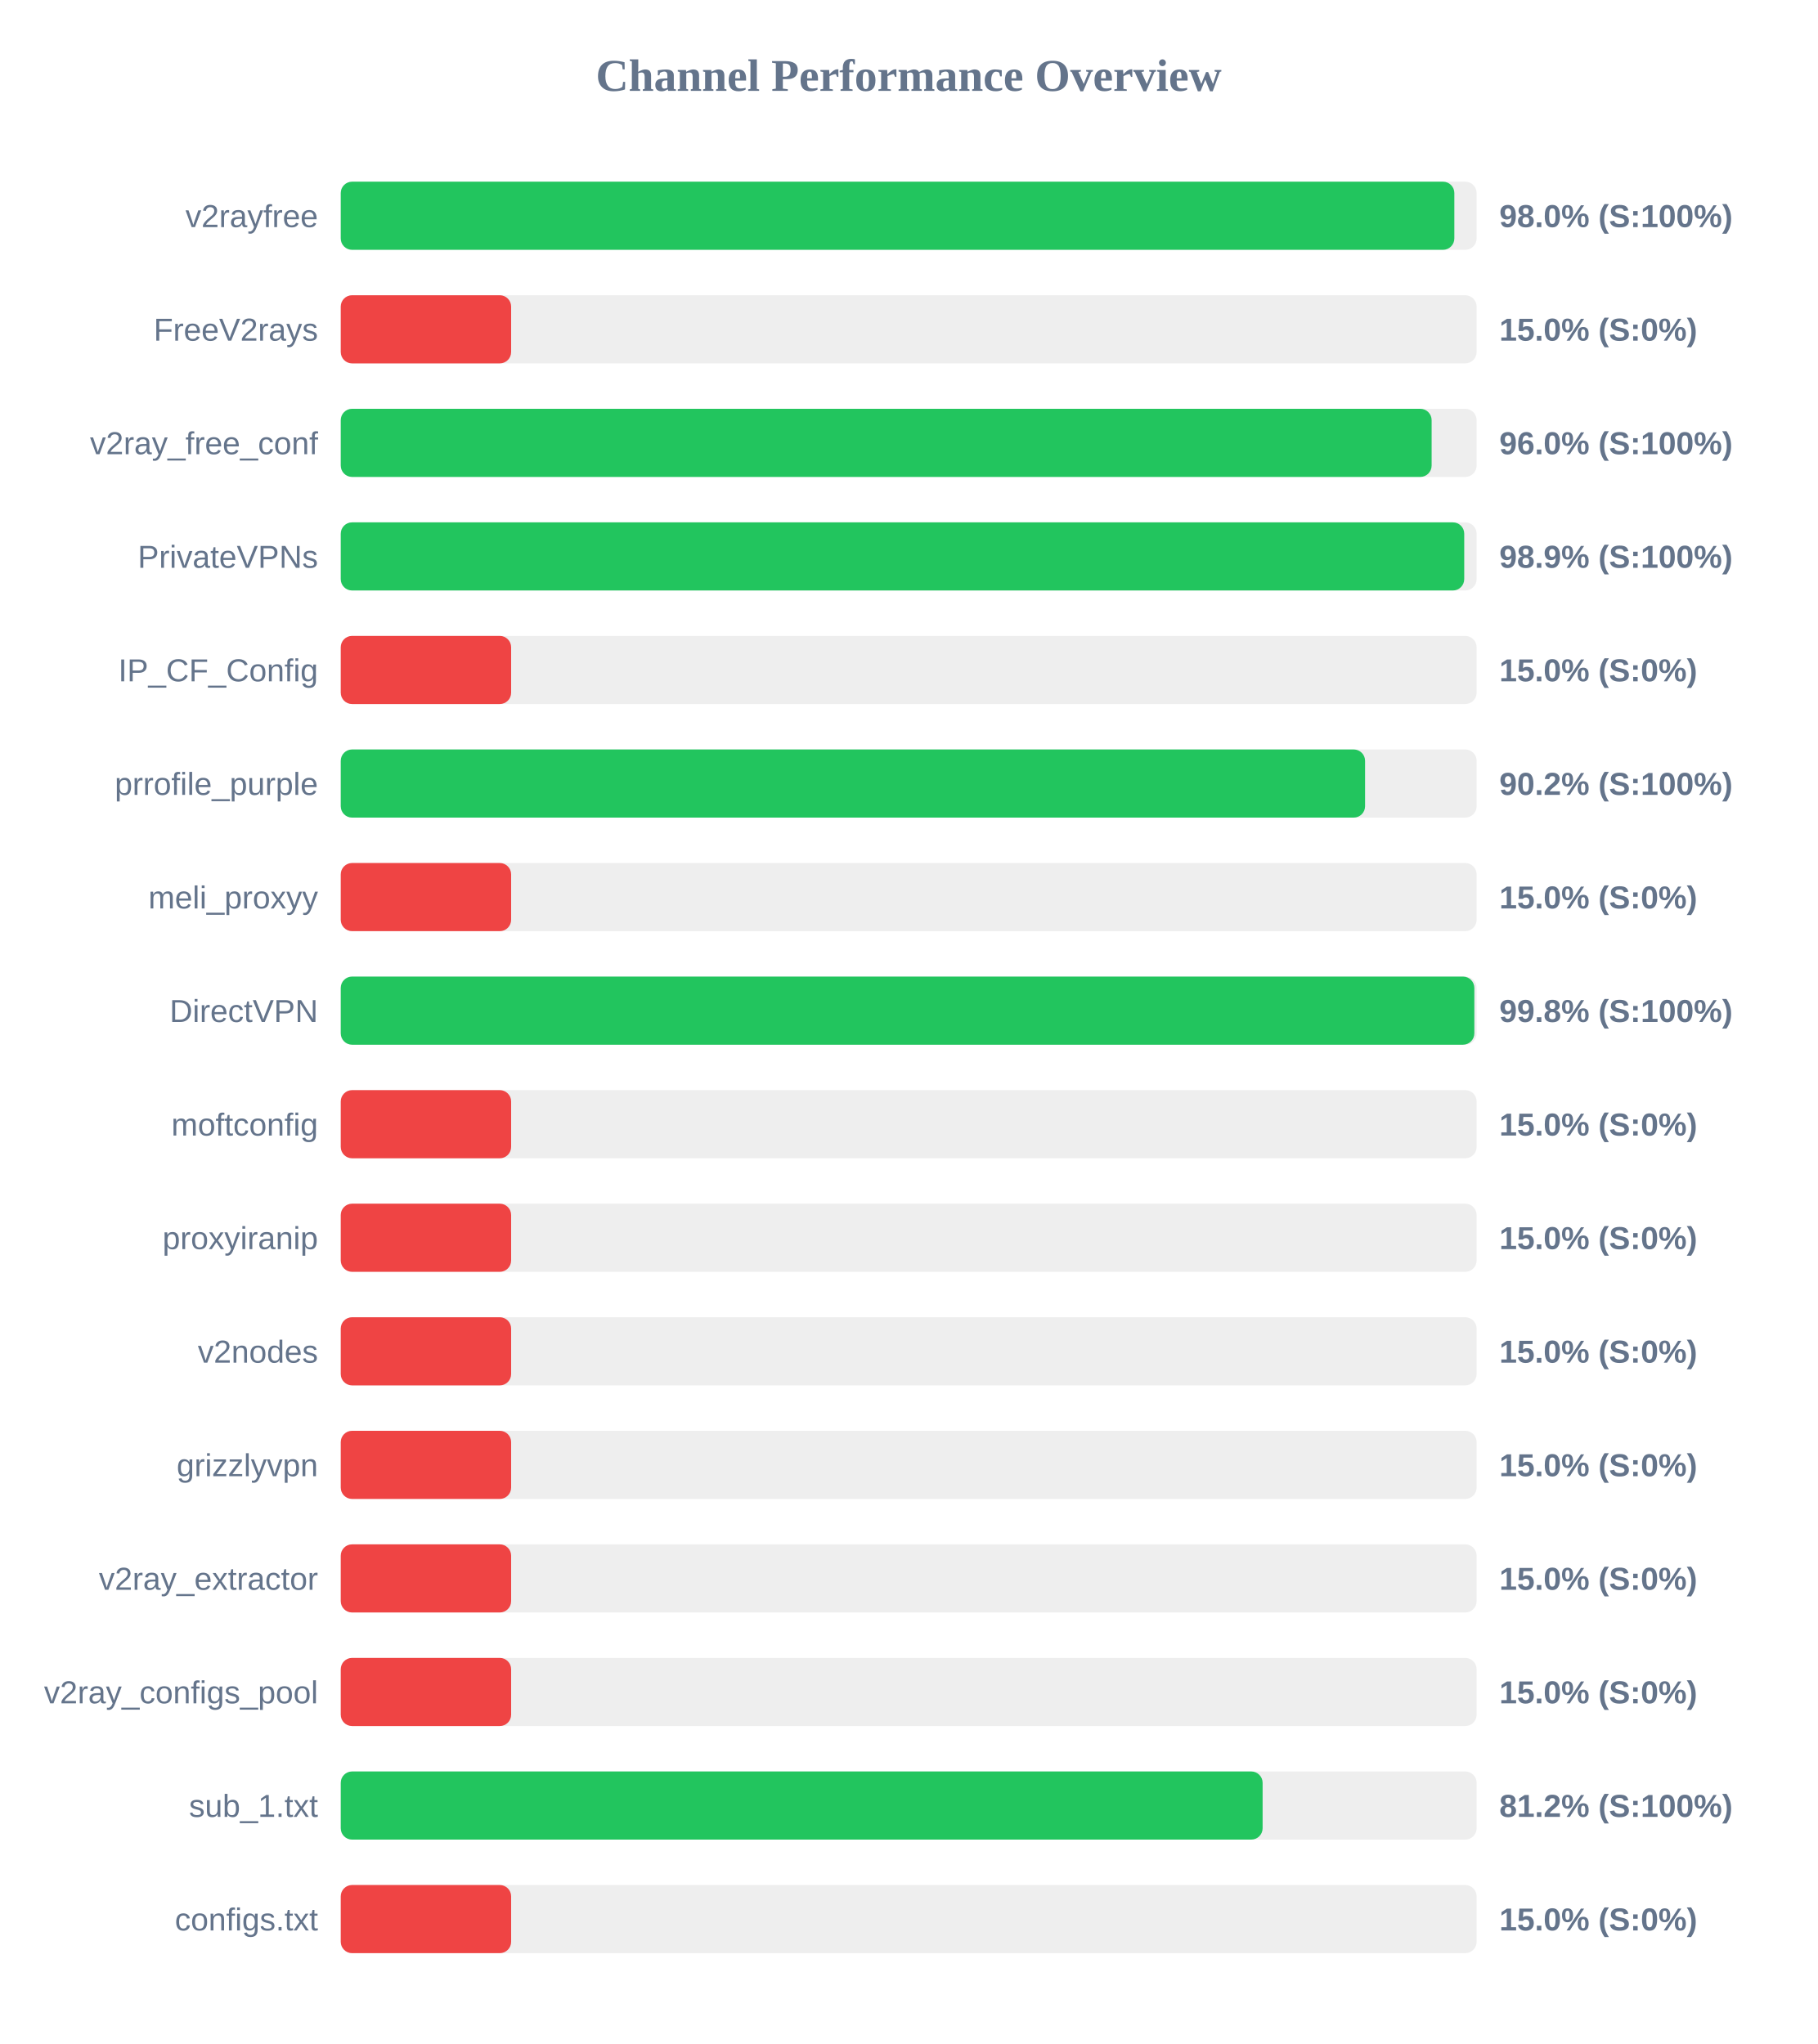
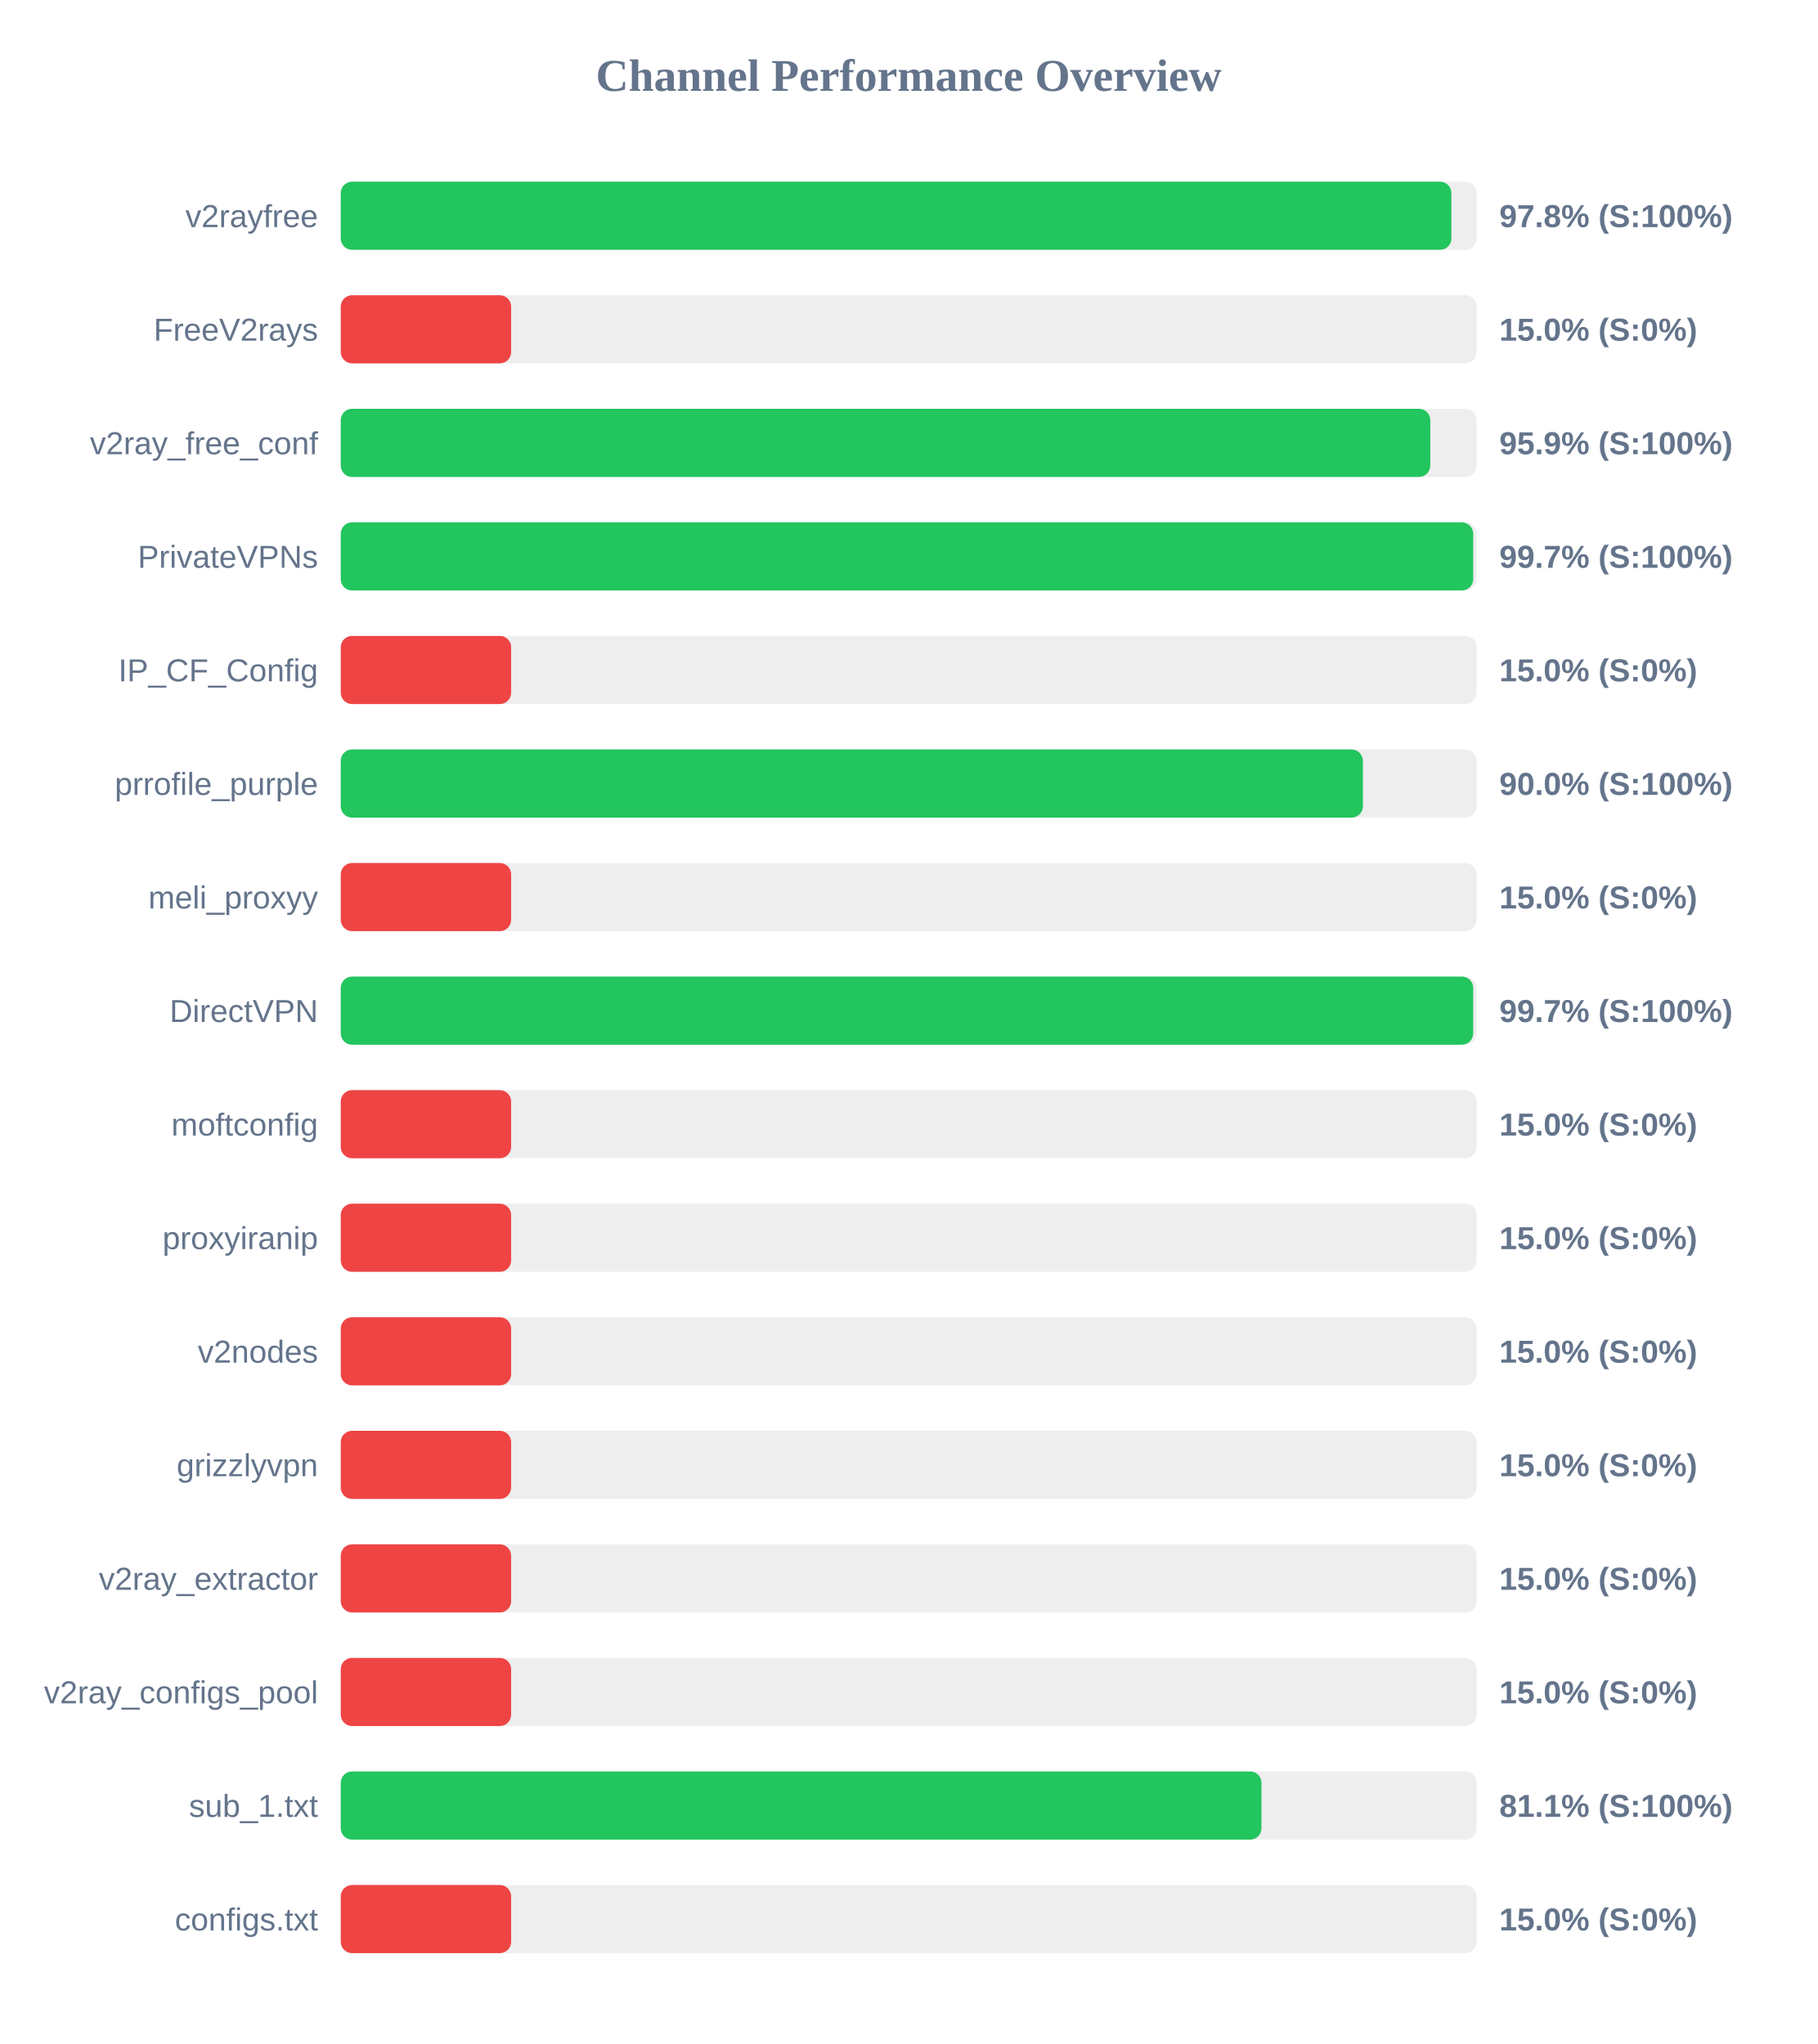
<svg xmlns="http://www.w3.org/2000/svg" width="800" height="900" version="1.1">
  <style>
        .row { font: 14px Arial; fill: #64748b; }
        .score { font: bold 14px Arial; fill: #64748b; }
    </style>
  <text x="400" y="40" text-anchor="middle" font-size="20px" font-weight="bold" fill="#64748b">Channel Performance Overview</text>
  <rect x="150" y="80" width="500" height="30" fill="#eee" rx="5" />
-   <rect x="150" y="80" width="490.2" height="30" fill="#22c55e" rx="5" />
+   <rect x="150" y="80" width="488.9" height="30" fill="#22c55e" rx="5" />
  <text x="140" y="100" text-anchor="end" class="row">v2rayfree</text>
-   <text x="660" y="100" text-anchor="start" class="score">98.0% (S:100%)</text>
+   <text x="660" y="100" text-anchor="start" class="score">97.8% (S:100%)</text>
  <rect x="150" y="130" width="500" height="30" fill="#eee" rx="5" />
  <rect x="150" y="130" width="75.0" height="30" fill="#ef4444" rx="5" />
  <text x="140" y="150" text-anchor="end" class="row">FreeV2rays</text>
  <text x="660" y="150" text-anchor="start" class="score">15.0% (S:0%)</text>
  <rect x="150" y="180" width="500" height="30" fill="#eee" rx="5" />
-   <rect x="150" y="180" width="480.2" height="30" fill="#22c55e" rx="5" />
+   <rect x="150" y="180" width="479.6" height="30" fill="#22c55e" rx="5" />
  <text x="140" y="200" text-anchor="end" class="row">v2ray_free_conf</text>
-   <text x="660" y="200" text-anchor="start" class="score">96.0% (S:100%)</text>
+   <text x="660" y="200" text-anchor="start" class="score">95.9% (S:100%)</text>
  <rect x="150" y="230" width="500" height="30" fill="#eee" rx="5" />
-   <rect x="150" y="230" width="494.55" height="30" fill="#22c55e" rx="5" />
+   <rect x="150" y="230" width="498.5" height="30" fill="#22c55e" rx="5" />
  <text x="140" y="250" text-anchor="end" class="row">PrivateVPNs</text>
-   <text x="660" y="250" text-anchor="start" class="score">98.9% (S:100%)</text>
+   <text x="660" y="250" text-anchor="start" class="score">99.7% (S:100%)</text>
  <rect x="150" y="280" width="500" height="30" fill="#eee" rx="5" />
  <rect x="150" y="280" width="75.0" height="30" fill="#ef4444" rx="5" />
  <text x="140" y="300" text-anchor="end" class="row">IP_CF_Config</text>
  <text x="660" y="300" text-anchor="start" class="score">15.0% (S:0%)</text>
  <rect x="150" y="330" width="500" height="30" fill="#eee" rx="5" />
-   <rect x="150" y="330" width="450.9" height="30" fill="#22c55e" rx="5" />
+   <rect x="150" y="330" width="449.95" height="30" fill="#22c55e" rx="5" />
  <text x="140" y="350" text-anchor="end" class="row">prrofile_purple</text>
-   <text x="660" y="350" text-anchor="start" class="score">90.2% (S:100%)</text>
+   <text x="660" y="350" text-anchor="start" class="score">90.0% (S:100%)</text>
  <rect x="150" y="380" width="500" height="30" fill="#eee" rx="5" />
  <rect x="150" y="380" width="75.0" height="30" fill="#ef4444" rx="5" />
  <text x="140" y="400" text-anchor="end" class="row">meli_proxyy</text>
  <text x="660" y="400" text-anchor="start" class="score">15.0% (S:0%)</text>
  <rect x="150" y="430" width="500" height="30" fill="#eee" rx="5" />
-   <rect x="150" y="430" width="499.0" height="30" fill="#22c55e" rx="5" />
+   <rect x="150" y="430" width="498.5" height="30" fill="#22c55e" rx="5" />
  <text x="140" y="450" text-anchor="end" class="row">DirectVPN</text>
-   <text x="660" y="450" text-anchor="start" class="score">99.8% (S:100%)</text>
+   <text x="660" y="450" text-anchor="start" class="score">99.7% (S:100%)</text>
  <rect x="150" y="480" width="500" height="30" fill="#eee" rx="5" />
  <rect x="150" y="480" width="75.0" height="30" fill="#ef4444" rx="5" />
  <text x="140" y="500" text-anchor="end" class="row">moftconfig</text>
  <text x="660" y="500" text-anchor="start" class="score">15.0% (S:0%)</text>
  <rect x="150" y="530" width="500" height="30" fill="#eee" rx="5" />
  <rect x="150" y="530" width="75.0" height="30" fill="#ef4444" rx="5" />
  <text x="140" y="550" text-anchor="end" class="row">proxyiranip</text>
  <text x="660" y="550" text-anchor="start" class="score">15.0% (S:0%)</text>
  <rect x="150" y="580" width="500" height="30" fill="#eee" rx="5" />
  <rect x="150" y="580" width="75.0" height="30" fill="#ef4444" rx="5" />
  <text x="140" y="600" text-anchor="end" class="row">v2nodes</text>
  <text x="660" y="600" text-anchor="start" class="score">15.0% (S:0%)</text>
  <rect x="150" y="630" width="500" height="30" fill="#eee" rx="5" />
  <rect x="150" y="630" width="75.0" height="30" fill="#ef4444" rx="5" />
  <text x="140" y="650" text-anchor="end" class="row">grizzlyvpn</text>
  <text x="660" y="650" text-anchor="start" class="score">15.0% (S:0%)</text>
  <rect x="150" y="680" width="500" height="30" fill="#eee" rx="5" />
  <rect x="150" y="680" width="75.0" height="30" fill="#ef4444" rx="5" />
  <text x="140" y="700" text-anchor="end" class="row">v2ray_extractor</text>
  <text x="660" y="700" text-anchor="start" class="score">15.0% (S:0%)</text>
  <rect x="150" y="730" width="500" height="30" fill="#eee" rx="5" />
  <rect x="150" y="730" width="75.0" height="30" fill="#ef4444" rx="5" />
  <text x="140" y="750" text-anchor="end" class="row">v2ray_configs_pool</text>
  <text x="660" y="750" text-anchor="start" class="score">15.0% (S:0%)</text>
  <rect x="150" y="780" width="500" height="30" fill="#eee" rx="5" />
-   <rect x="150" y="780" width="405.8" height="30" fill="#22c55e" rx="5" />
+   <rect x="150" y="780" width="405.3" height="30" fill="#22c55e" rx="5" />
  <text x="140" y="800" text-anchor="end" class="row">sub_1.txt</text>
-   <text x="660" y="800" text-anchor="start" class="score">81.2% (S:100%)</text>
+   <text x="660" y="800" text-anchor="start" class="score">81.1% (S:100%)</text>
  <rect x="150" y="830" width="500" height="30" fill="#eee" rx="5" />
  <rect x="150" y="830" width="75.0" height="30" fill="#ef4444" rx="5" />
  <text x="140" y="850" text-anchor="end" class="row">configs.txt</text>
  <text x="660" y="850" text-anchor="start" class="score">15.0% (S:0%)</text>
</svg>
